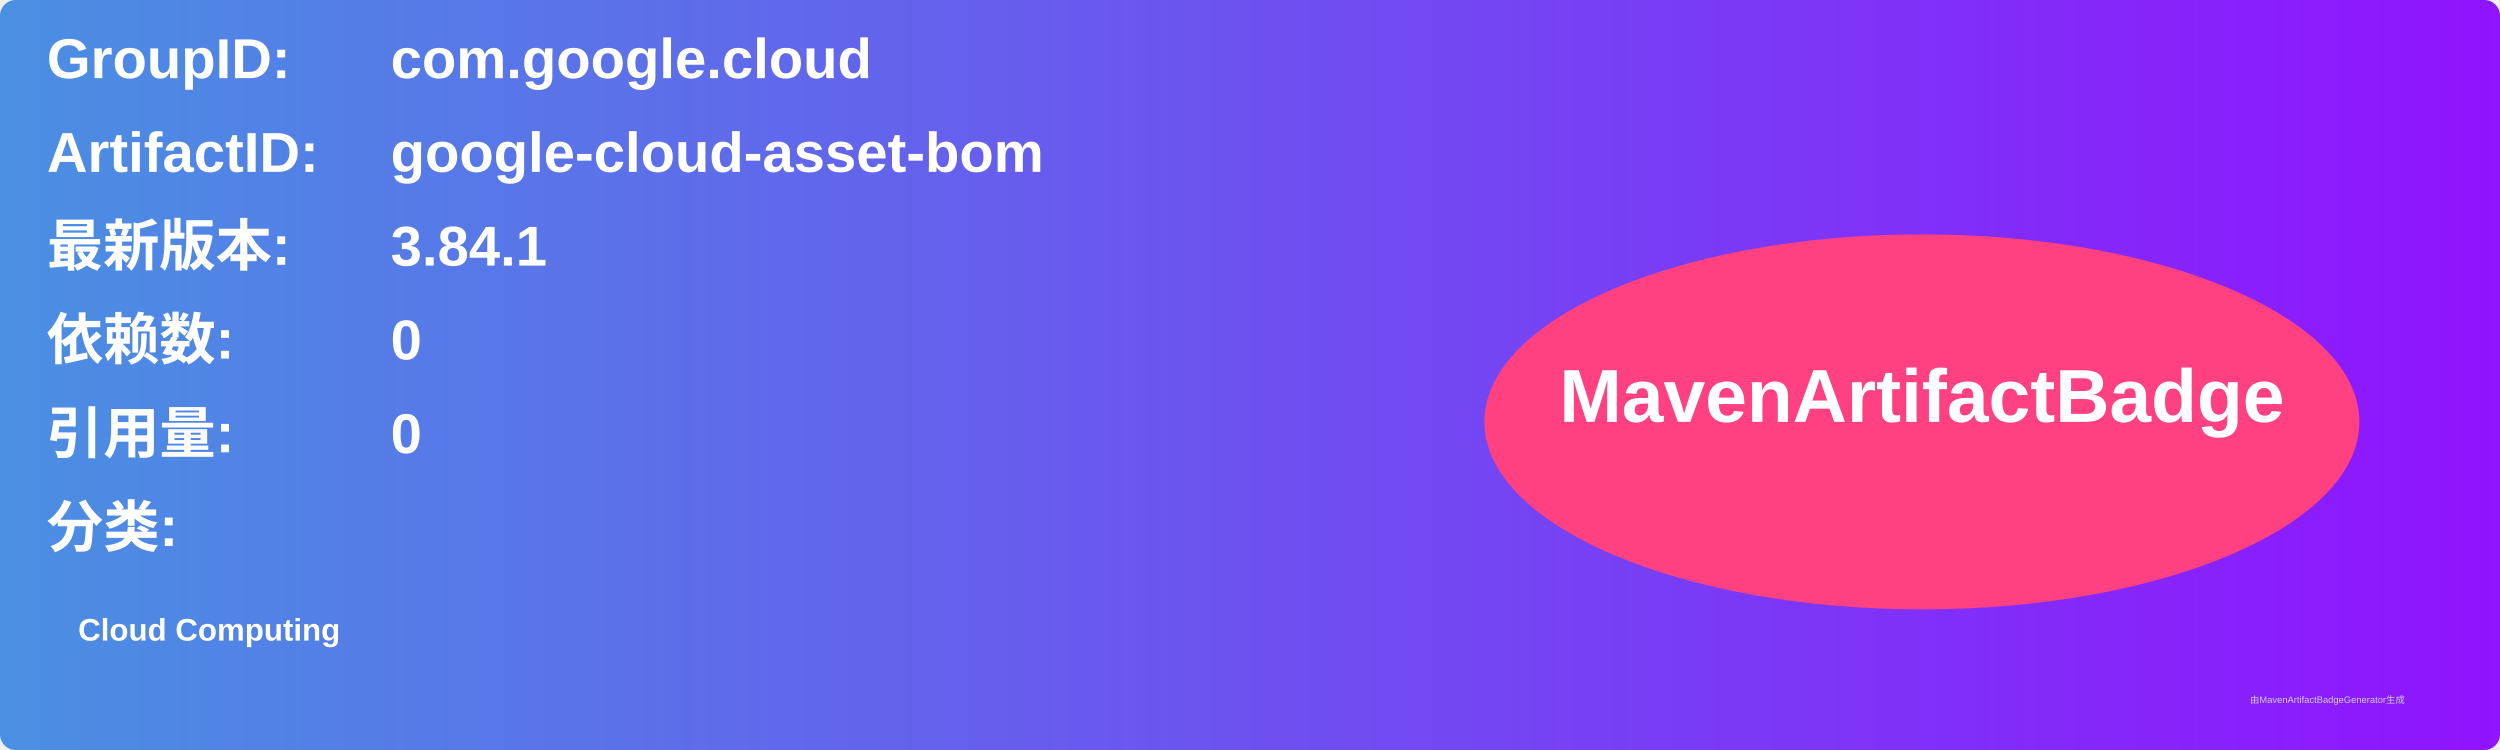
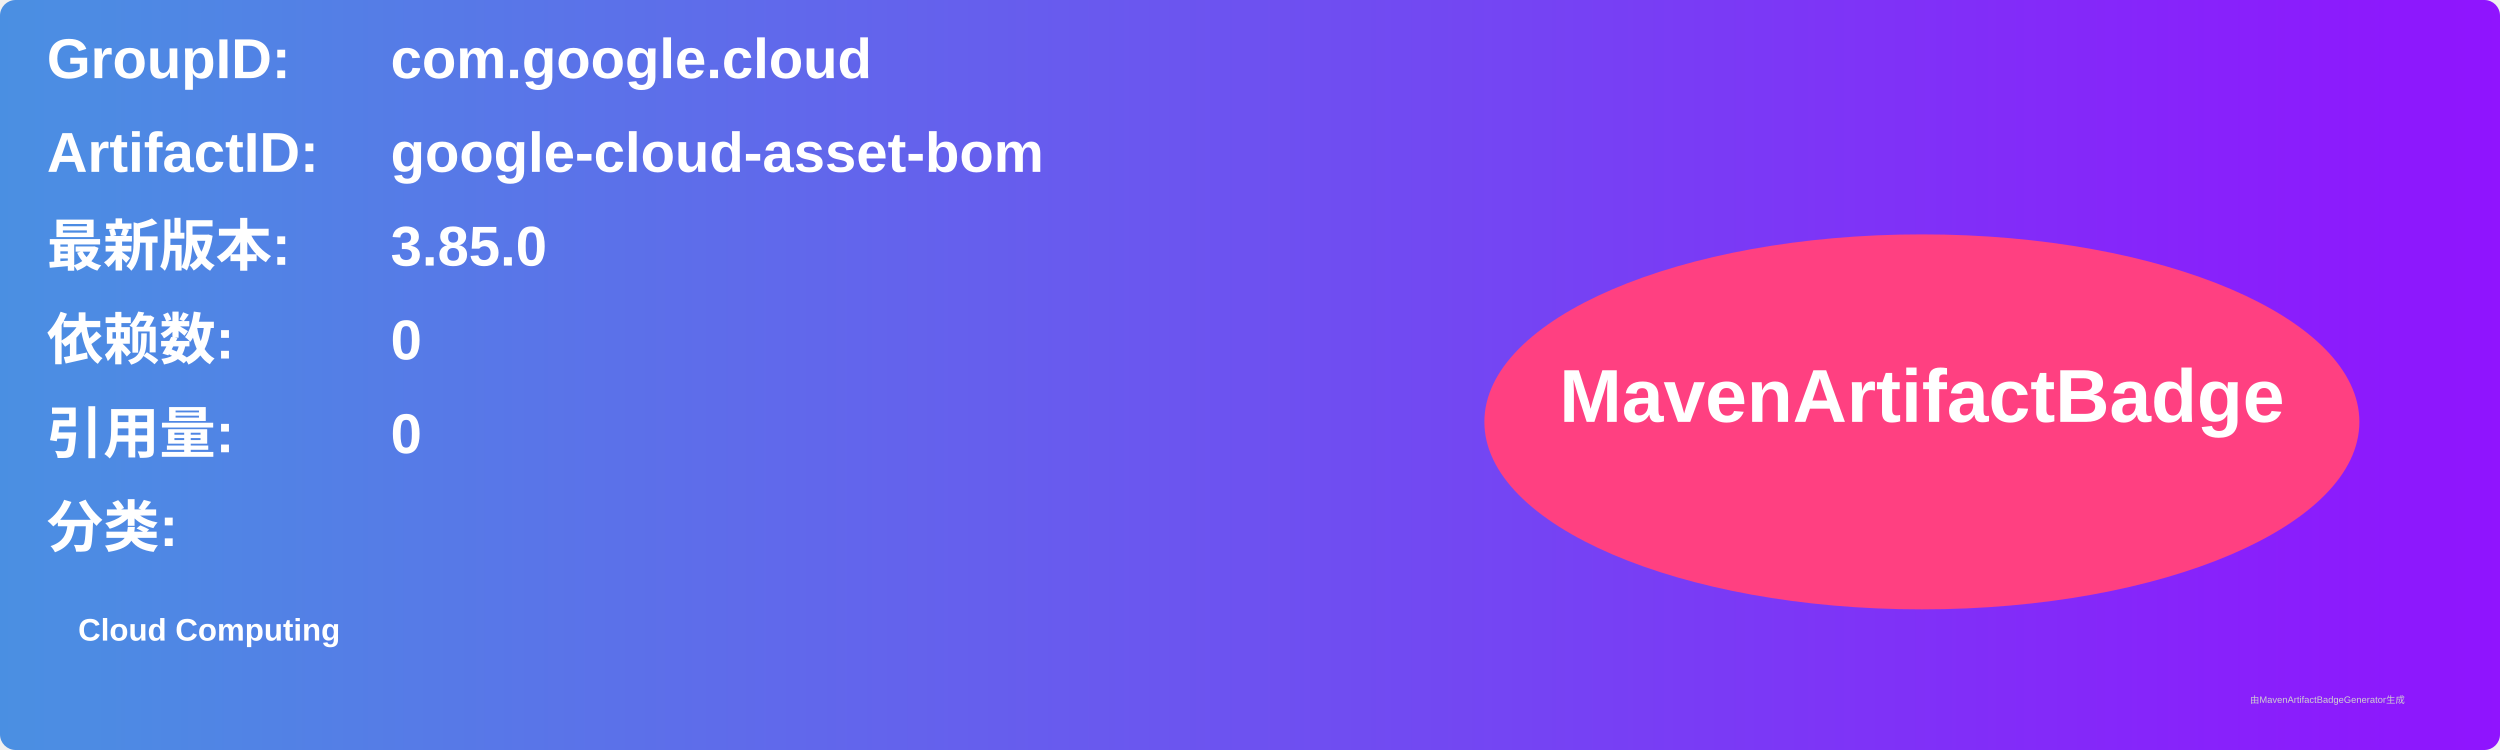
<svg xmlns="http://www.w3.org/2000/svg" width="800" height="240" viewBox="0 0 800 240">
  <linearGradient id="grad" x1="0%" y1="0%" x2="100%" y2="0%">
    <stop offset="0%" stop-color="#4a90e2" />
    <stop offset="100%" stop-color="#9013fe" />
  </linearGradient>
  <rect width="100%" height="100%" rx="5" ry="5" fill="url(#grad)" />
  <g transform="translate(15, 15)">
    <text x="0" y="10" font-family="Arial" font-size="18" fill="white" font-weight="bold" width="260">GroupID:</text>
    <text x="110" y="10" font-family="Arial" font-size="18" fill="white" font-weight="bold" width="460">com.google.cloud</text>
    <text x="0" y="40" font-family="Arial" font-size="18" fill="white" font-weight="bold" width="260">ArtifactID:</text>
    <text x="110" y="40" font-family="Arial" font-size="18" fill="white" font-weight="bold" width="460">google-cloud-asset-bom</text>
    <text x="0" y="70" font-family="Arial" font-size="18" fill="white" font-weight="bold">最新版本:</text>
    <text x="110" y="70" font-family="Arial" font-size="18" fill="white" font-weight="bold">
-       <tspan font-weight="bold">3.84.1</tspan>
+       <tspan font-weight="bold">3.85.0</tspan>
    </text>
    <text x="0" y="100" font-family="Arial" font-size="18" fill="white" font-weight="bold">依赖数: </text>
    <text x="110" y="100" font-family="Arial" font-size="18" fill="white">
      <tspan font-weight="bold">0</tspan>
    </text>
    <text x="0" y="130" font-family="Arial" font-size="18" fill="white" font-weight="bold">引用量: </text>
    <text x="110" y="130" font-family="Arial" font-size="18" fill="white">
      <tspan font-weight="bold">0</tspan>
    </text>
    <text x="0" y="160" font-family="Arial" font-size="18" fill="white" font-weight="bold">分类:</text>
    <text x="10" y="190" font-family="Arial" font-size="10" fill="white">
      <tspan font-weight="bold">Cloud Computing</tspan>
    </text>
    <ellipse cx="600" cy="120" rx="140" ry="60" fill="#ff4081" />
    <text x="600" y="120" text-anchor="middle" font-family="Arial" font-size="24" fill="white" font-weight="bold">MavenArtifactBadge</text>
  </g>
  <text x="720" y="225" font-family="Arial" font-size="3" fill="#d0d0d0">由MavenArtifactBadgeGenerator生成</text>
</svg>
